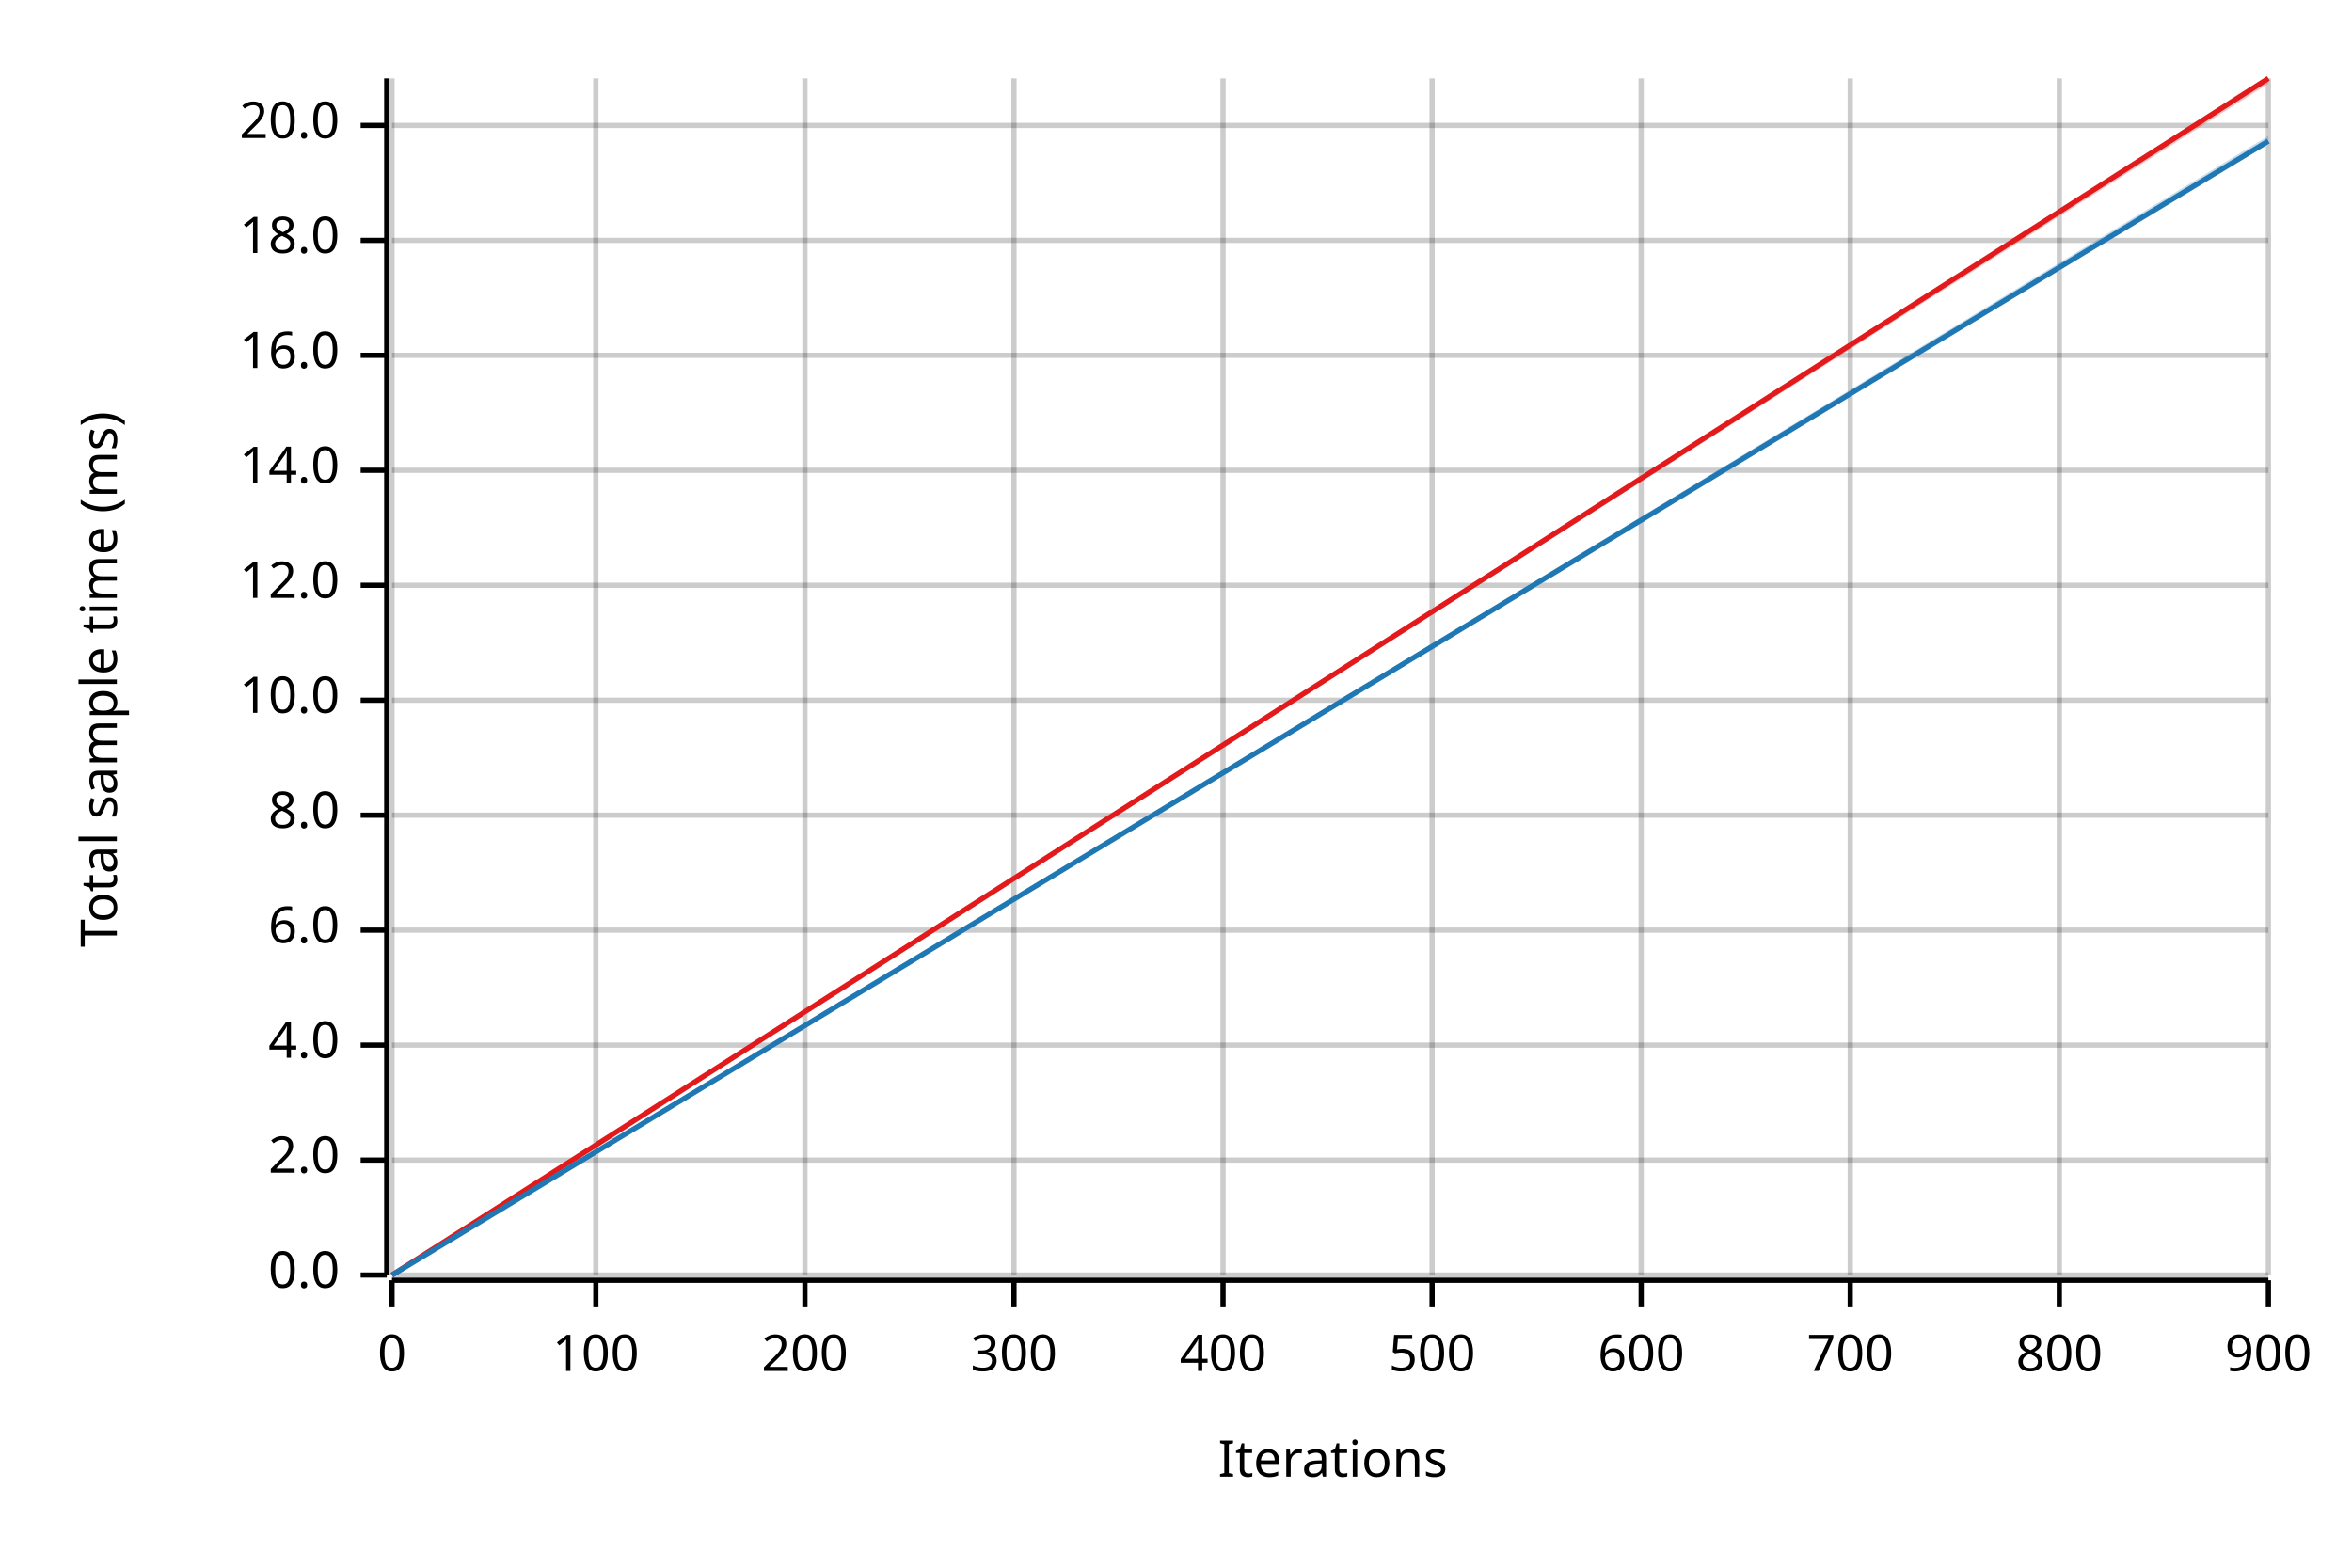
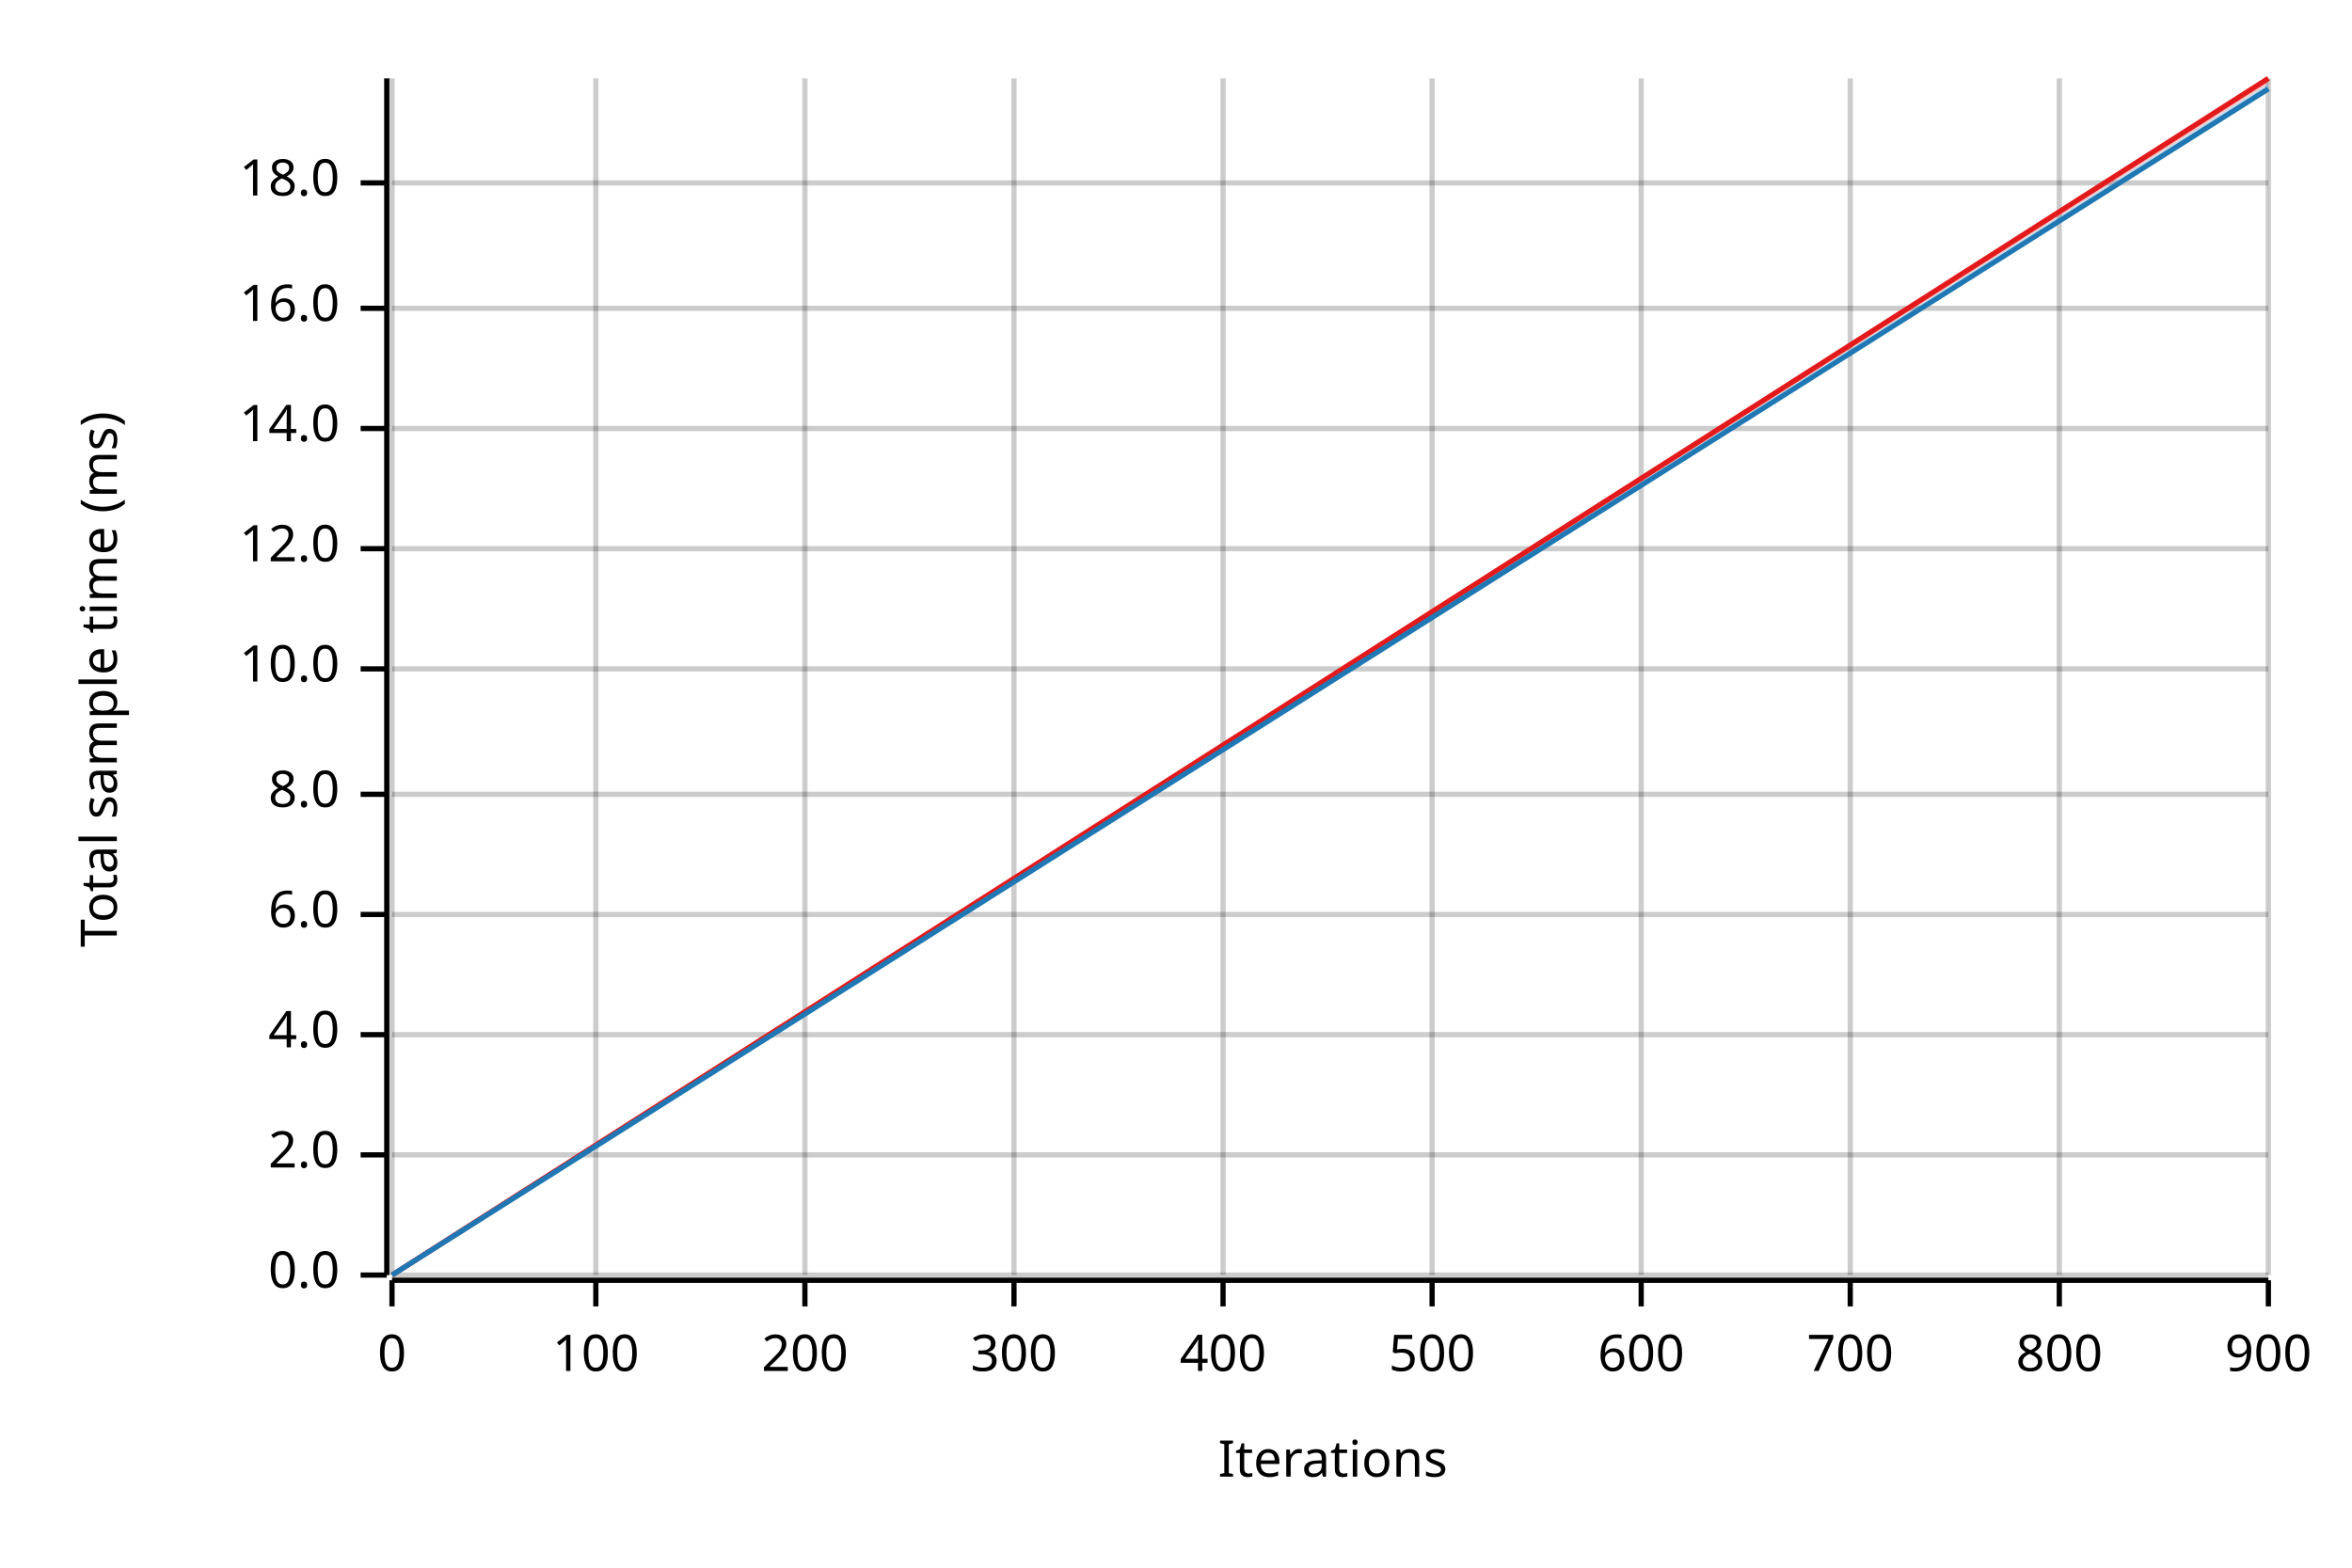
<svg xmlns="http://www.w3.org/2000/svg" width="450" height="300" viewBox="0 0 450 300">
  <text x="15" y="130" dy="0.76em" text-anchor="middle" font-family="sans-serif" font-size="9.677" opacity="1" fill="#000000" transform="rotate(270, 15, 130)">
Total sample time (ms)
</text>
  <text x="255" y="285" dy="-0.5ex" text-anchor="middle" font-family="sans-serif" font-size="9.677" opacity="1" fill="#000000">
Iterations
</text>
  <line opacity="0.2" stroke="#000000" stroke-width="1" x1="75" y1="244" x2="75" y2="15" />
  <line opacity="0.2" stroke="#000000" stroke-width="1" x1="114" y1="244" x2="114" y2="15" />
  <line opacity="0.2" stroke="#000000" stroke-width="1" x1="154" y1="244" x2="154" y2="15" />
  <line opacity="0.2" stroke="#000000" stroke-width="1" x1="194" y1="244" x2="194" y2="15" />
  <line opacity="0.2" stroke="#000000" stroke-width="1" x1="234" y1="244" x2="234" y2="15" />
  <line opacity="0.2" stroke="#000000" stroke-width="1" x1="274" y1="244" x2="274" y2="15" />
  <line opacity="0.2" stroke="#000000" stroke-width="1" x1="314" y1="244" x2="314" y2="15" />
  <line opacity="0.2" stroke="#000000" stroke-width="1" x1="354" y1="244" x2="354" y2="15" />
  <line opacity="0.2" stroke="#000000" stroke-width="1" x1="394" y1="244" x2="394" y2="15" />
  <line opacity="0.2" stroke="#000000" stroke-width="1" x1="434" y1="244" x2="434" y2="15" />
  <line opacity="0.2" stroke="#000000" stroke-width="1" x1="75" y1="244" x2="434" y2="244" />
-   <line opacity="0.2" stroke="#000000" stroke-width="1" x1="75" y1="222" x2="434" y2="222" />
-   <line opacity="0.2" stroke="#000000" stroke-width="1" x1="75" y1="200" x2="434" y2="200" />
-   <line opacity="0.2" stroke="#000000" stroke-width="1" x1="75" y1="178" x2="434" y2="178" />
-   <line opacity="0.2" stroke="#000000" stroke-width="1" x1="75" y1="156" x2="434" y2="156" />
-   <line opacity="0.2" stroke="#000000" stroke-width="1" x1="75" y1="134" x2="434" y2="134" />
-   <line opacity="0.2" stroke="#000000" stroke-width="1" x1="75" y1="112" x2="434" y2="112" />
-   <line opacity="0.2" stroke="#000000" stroke-width="1" x1="75" y1="90" x2="434" y2="90" />
-   <line opacity="0.2" stroke="#000000" stroke-width="1" x1="75" y1="68" x2="434" y2="68" />
-   <line opacity="0.2" stroke="#000000" stroke-width="1" x1="75" y1="46" x2="434" y2="46" />
-   <line opacity="0.2" stroke="#000000" stroke-width="1" x1="75" y1="24" x2="434" y2="24" />
+   <line opacity="0.2" stroke="#000000" stroke-width="1" x1="75" y1="221" x2="434" y2="221" />
+   <line opacity="0.2" stroke="#000000" stroke-width="1" x1="75" y1="198" x2="434" y2="198" />
+   <line opacity="0.2" stroke="#000000" stroke-width="1" x1="75" y1="175" x2="434" y2="175" />
+   <line opacity="0.2" stroke="#000000" stroke-width="1" x1="75" y1="152" x2="434" y2="152" />
+   <line opacity="0.2" stroke="#000000" stroke-width="1" x1="75" y1="128" x2="434" y2="128" />
+   <line opacity="0.2" stroke="#000000" stroke-width="1" x1="75" y1="105" x2="434" y2="105" />
+   <line opacity="0.2" stroke="#000000" stroke-width="1" x1="75" y1="82" x2="434" y2="82" />
+   <line opacity="0.2" stroke="#000000" stroke-width="1" x1="75" y1="59" x2="434" y2="59" />
+   <line opacity="0.2" stroke="#000000" stroke-width="1" x1="75" y1="35" x2="434" y2="35" />
  <polyline fill="none" opacity="1" stroke="#000000" stroke-width="1" points="74,15 74,244 " />
  <text x="65" y="244" dy="0.5ex" text-anchor="end" font-family="sans-serif" font-size="9.677" opacity="1" fill="#000000">
0.0
</text>
  <polyline fill="none" opacity="1" stroke="#000000" stroke-width="1" points="69,244 74,244 " />
-   <text x="65" y="222" dy="0.5ex" text-anchor="end" font-family="sans-serif" font-size="9.677" opacity="1" fill="#000000">
+   <text x="65" y="221" dy="0.5ex" text-anchor="end" font-family="sans-serif" font-size="9.677" opacity="1" fill="#000000">
2.0
</text>
-   <polyline fill="none" opacity="1" stroke="#000000" stroke-width="1" points="69,222 74,222 " />
-   <text x="65" y="200" dy="0.5ex" text-anchor="end" font-family="sans-serif" font-size="9.677" opacity="1" fill="#000000">
+   <polyline fill="none" opacity="1" stroke="#000000" stroke-width="1" points="69,221 74,221 " />
+   <text x="65" y="198" dy="0.5ex" text-anchor="end" font-family="sans-serif" font-size="9.677" opacity="1" fill="#000000">
4.0
</text>
-   <polyline fill="none" opacity="1" stroke="#000000" stroke-width="1" points="69,200 74,200 " />
-   <text x="65" y="178" dy="0.5ex" text-anchor="end" font-family="sans-serif" font-size="9.677" opacity="1" fill="#000000">
+   <polyline fill="none" opacity="1" stroke="#000000" stroke-width="1" points="69,198 74,198 " />
+   <text x="65" y="175" dy="0.5ex" text-anchor="end" font-family="sans-serif" font-size="9.677" opacity="1" fill="#000000">
6.0
</text>
-   <polyline fill="none" opacity="1" stroke="#000000" stroke-width="1" points="69,178 74,178 " />
-   <text x="65" y="156" dy="0.5ex" text-anchor="end" font-family="sans-serif" font-size="9.677" opacity="1" fill="#000000">
+   <polyline fill="none" opacity="1" stroke="#000000" stroke-width="1" points="69,175 74,175 " />
+   <text x="65" y="152" dy="0.5ex" text-anchor="end" font-family="sans-serif" font-size="9.677" opacity="1" fill="#000000">
8.0
</text>
-   <polyline fill="none" opacity="1" stroke="#000000" stroke-width="1" points="69,156 74,156 " />
-   <text x="65" y="134" dy="0.5ex" text-anchor="end" font-family="sans-serif" font-size="9.677" opacity="1" fill="#000000">
+   <polyline fill="none" opacity="1" stroke="#000000" stroke-width="1" points="69,152 74,152 " />
+   <text x="65" y="128" dy="0.5ex" text-anchor="end" font-family="sans-serif" font-size="9.677" opacity="1" fill="#000000">
10.0
</text>
-   <polyline fill="none" opacity="1" stroke="#000000" stroke-width="1" points="69,134 74,134 " />
-   <text x="65" y="112" dy="0.5ex" text-anchor="end" font-family="sans-serif" font-size="9.677" opacity="1" fill="#000000">
+   <polyline fill="none" opacity="1" stroke="#000000" stroke-width="1" points="69,128 74,128 " />
+   <text x="65" y="105" dy="0.5ex" text-anchor="end" font-family="sans-serif" font-size="9.677" opacity="1" fill="#000000">
12.0
</text>
-   <polyline fill="none" opacity="1" stroke="#000000" stroke-width="1" points="69,112 74,112 " />
-   <text x="65" y="90" dy="0.5ex" text-anchor="end" font-family="sans-serif" font-size="9.677" opacity="1" fill="#000000">
+   <polyline fill="none" opacity="1" stroke="#000000" stroke-width="1" points="69,105 74,105 " />
+   <text x="65" y="82" dy="0.5ex" text-anchor="end" font-family="sans-serif" font-size="9.677" opacity="1" fill="#000000">
14.0
</text>
-   <polyline fill="none" opacity="1" stroke="#000000" stroke-width="1" points="69,90 74,90 " />
-   <text x="65" y="68" dy="0.5ex" text-anchor="end" font-family="sans-serif" font-size="9.677" opacity="1" fill="#000000">
+   <polyline fill="none" opacity="1" stroke="#000000" stroke-width="1" points="69,82 74,82 " />
+   <text x="65" y="59" dy="0.5ex" text-anchor="end" font-family="sans-serif" font-size="9.677" opacity="1" fill="#000000">
16.0
</text>
-   <polyline fill="none" opacity="1" stroke="#000000" stroke-width="1" points="69,68 74,68 " />
-   <text x="65" y="46" dy="0.5ex" text-anchor="end" font-family="sans-serif" font-size="9.677" opacity="1" fill="#000000">
+   <polyline fill="none" opacity="1" stroke="#000000" stroke-width="1" points="69,59 74,59 " />
+   <text x="65" y="35" dy="0.5ex" text-anchor="end" font-family="sans-serif" font-size="9.677" opacity="1" fill="#000000">
18.0
</text>
-   <polyline fill="none" opacity="1" stroke="#000000" stroke-width="1" points="69,46 74,46 " />
-   <text x="65" y="24" dy="0.5ex" text-anchor="end" font-family="sans-serif" font-size="9.677" opacity="1" fill="#000000">
- 20.0
- </text>
-   <polyline fill="none" opacity="1" stroke="#000000" stroke-width="1" points="69,24 74,24 " />
+   <polyline fill="none" opacity="1" stroke="#000000" stroke-width="1" points="69,35 74,35 " />
  <polyline fill="none" opacity="1" stroke="#000000" stroke-width="1" points="75,245 434,245 " />
  <text x="75" y="255" dy="0.76em" text-anchor="middle" font-family="sans-serif" font-size="9.677" opacity="1" fill="#000000">
0
</text>
  <polyline fill="none" opacity="1" stroke="#000000" stroke-width="1" points="75,245 75,250 " />
  <text x="114" y="255" dy="0.76em" text-anchor="middle" font-family="sans-serif" font-size="9.677" opacity="1" fill="#000000">
100
</text>
  <polyline fill="none" opacity="1" stroke="#000000" stroke-width="1" points="114,245 114,250 " />
  <text x="154" y="255" dy="0.76em" text-anchor="middle" font-family="sans-serif" font-size="9.677" opacity="1" fill="#000000">
200
</text>
  <polyline fill="none" opacity="1" stroke="#000000" stroke-width="1" points="154,245 154,250 " />
  <text x="194" y="255" dy="0.76em" text-anchor="middle" font-family="sans-serif" font-size="9.677" opacity="1" fill="#000000">
300
</text>
  <polyline fill="none" opacity="1" stroke="#000000" stroke-width="1" points="194,245 194,250 " />
  <text x="234" y="255" dy="0.76em" text-anchor="middle" font-family="sans-serif" font-size="9.677" opacity="1" fill="#000000">
400
</text>
  <polyline fill="none" opacity="1" stroke="#000000" stroke-width="1" points="234,245 234,250 " />
  <text x="274" y="255" dy="0.76em" text-anchor="middle" font-family="sans-serif" font-size="9.677" opacity="1" fill="#000000">
500
</text>
  <polyline fill="none" opacity="1" stroke="#000000" stroke-width="1" points="274,245 274,250 " />
  <text x="314" y="255" dy="0.76em" text-anchor="middle" font-family="sans-serif" font-size="9.677" opacity="1" fill="#000000">
600
</text>
  <polyline fill="none" opacity="1" stroke="#000000" stroke-width="1" points="314,245 314,250 " />
  <text x="354" y="255" dy="0.76em" text-anchor="middle" font-family="sans-serif" font-size="9.677" opacity="1" fill="#000000">
700
</text>
  <polyline fill="none" opacity="1" stroke="#000000" stroke-width="1" points="354,245 354,250 " />
  <text x="394" y="255" dy="0.76em" text-anchor="middle" font-family="sans-serif" font-size="9.677" opacity="1" fill="#000000">
800
</text>
  <polyline fill="none" opacity="1" stroke="#000000" stroke-width="1" points="394,245 394,250 " />
  <text x="434" y="255" dy="0.76em" text-anchor="middle" font-family="sans-serif" font-size="9.677" opacity="1" fill="#000000">
900
</text>
  <polyline fill="none" opacity="1" stroke="#000000" stroke-width="1" points="434,245 434,250 " />
  <polyline fill="none" opacity="1" stroke="#E31A1C" stroke-width="1" points="75,244 434,15 " />
  <polygon opacity="0.25" fill="#E31A1C" points="75,244 434,16 434,15 " />
-   <polyline fill="none" opacity="1" stroke="#1F78B4" stroke-width="1" points="75,244 434,27 " />
-   <polygon opacity="0.25" fill="#1F78B4" points="75,244 434,27 434,26 " />
+   <polyline fill="none" opacity="1" stroke="#1F78B4" stroke-width="1" points="75,244 434,17 " />
+   <polygon opacity="0.25" fill="#1F78B4" points="75,244 434,17 434,16 " />
</svg>
